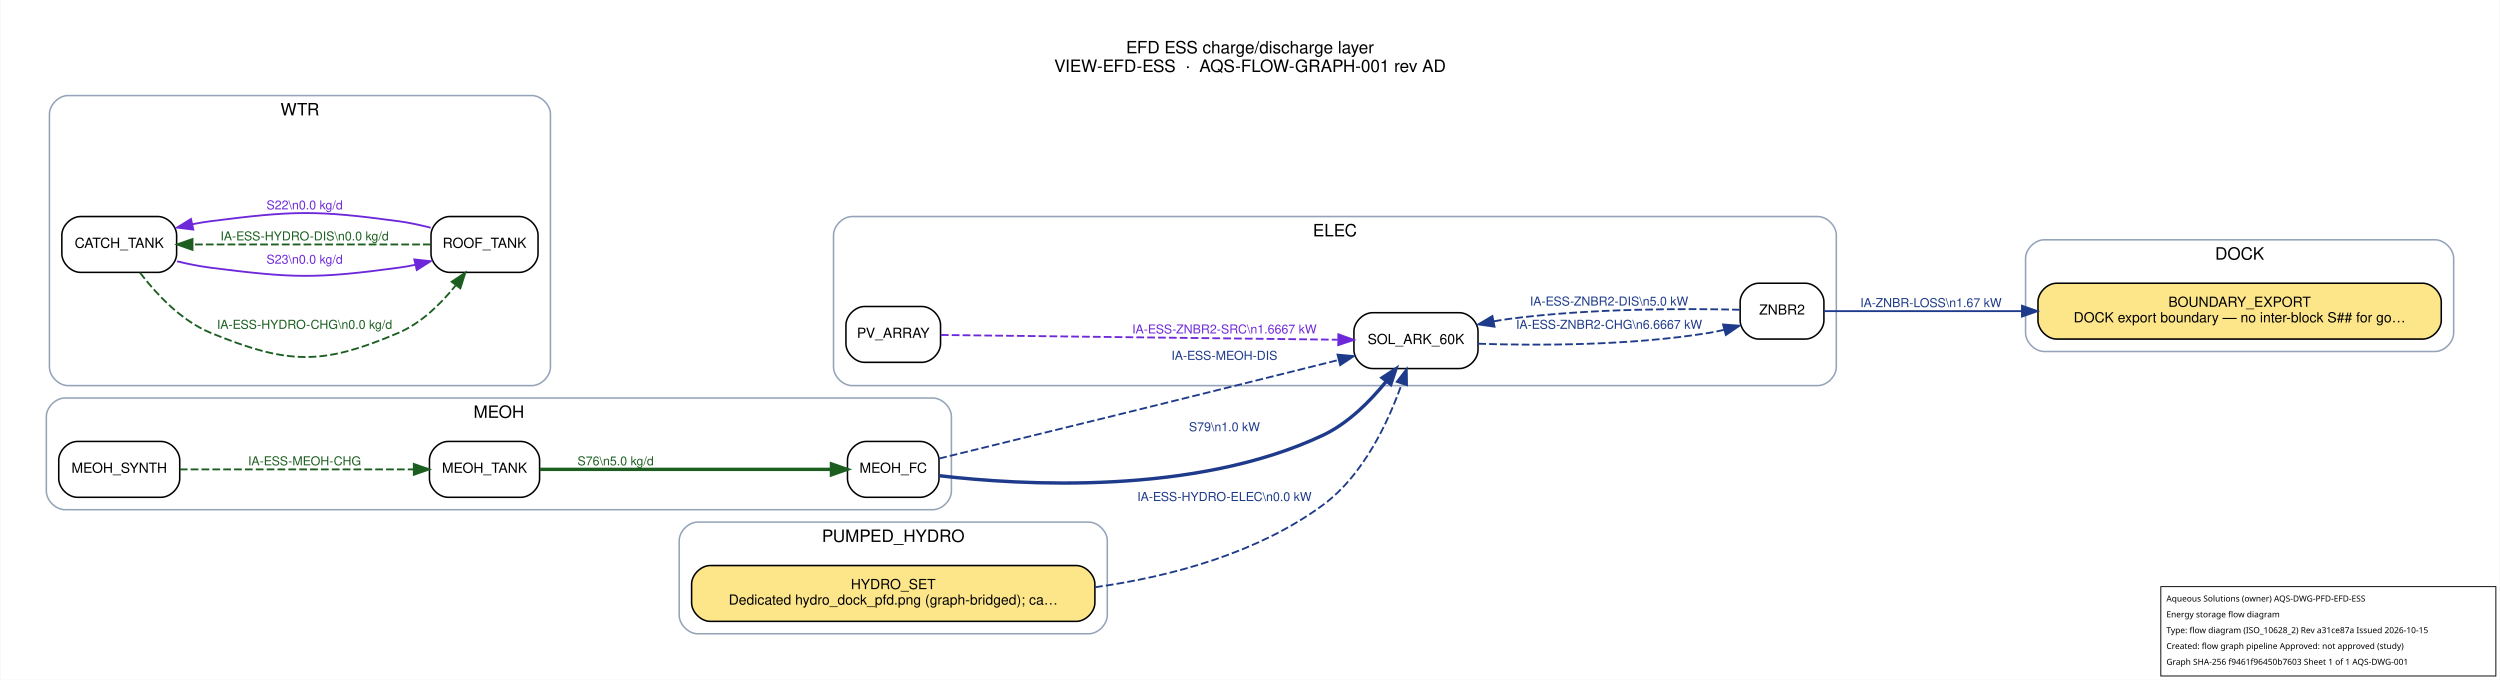
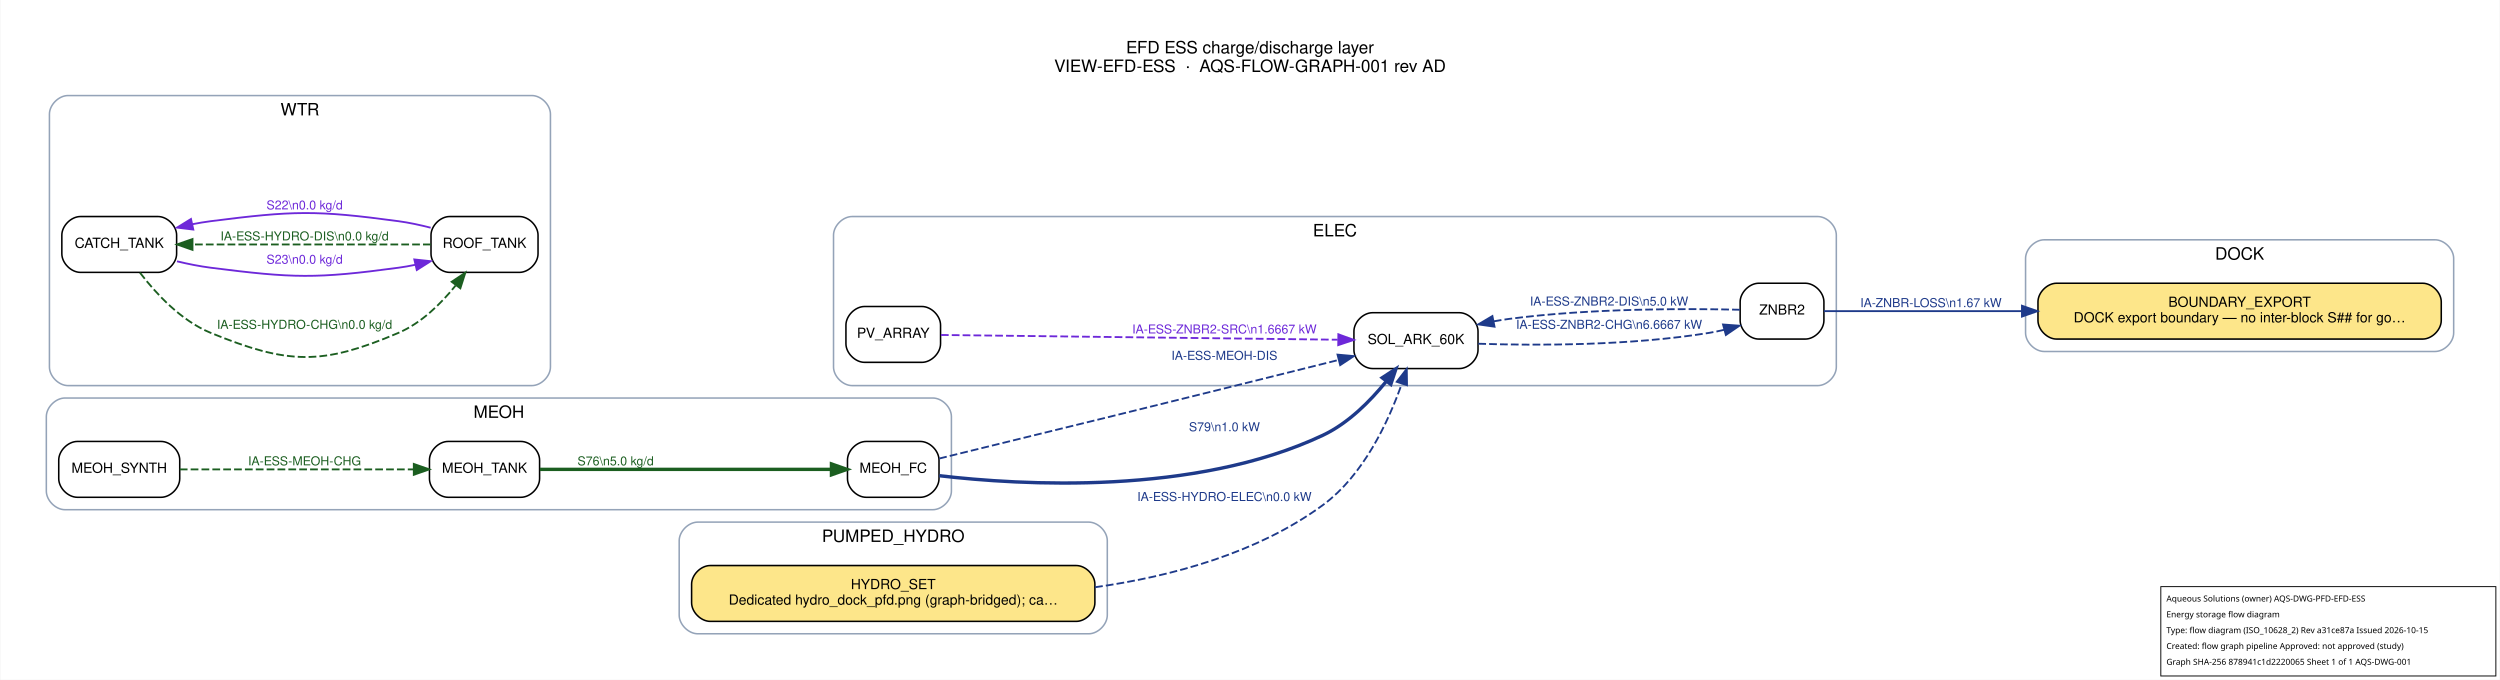
<svg xmlns="http://www.w3.org/2000/svg" width="1611pt" height="438pt" viewBox="0.00 0.00 1611.20 438.20">
  <g id="graph0" class="graph" transform="scale(1 1) rotate(0) translate(21.6 416.6)">
    <polygon fill="white" stroke="transparent" points="-21.6,21.6 -21.6,-416.6 1589.6,-416.6 1589.6,21.6 -21.6,21.6" />
    <text text-anchor="middle" x="784" y="-382.2" font-family="Helvetica,sans-Serif" font-size="11.00">EFD ESS charge/discharge layer</text>
    <text text-anchor="middle" x="784" y="-370.2" font-family="Helvetica,sans-Serif" font-size="11.00">VIEW-EFD-ESS  ·  AQS-FLOW-GRAPH-001 rev AD</text>
    <g id="clust1" class="cluster">
      <path fill="none" stroke="#94a3b8" d="M1296,-190C1296,-190 1548,-190 1548,-190 1554,-190 1560,-196 1560,-202 1560,-202 1560,-250 1560,-250 1560,-256 1554,-262 1548,-262 1548,-262 1296,-262 1296,-262 1290,-262 1284,-256 1284,-250 1284,-250 1284,-202 1284,-202 1284,-196 1290,-190 1296,-190" />
      <text text-anchor="middle" x="1422" y="-249.2" font-family="Helvetica,sans-Serif" font-size="11.00">DOCK</text>
    </g>
    <g id="clust2" class="cluster">
      <path fill="none" stroke="#94a3b8" d="M527.5,-168C527.5,-168 1150,-168 1150,-168 1156,-168 1162,-174 1162,-180 1162,-180 1162,-265 1162,-265 1162,-271 1156,-277 1150,-277 1150,-277 527.5,-277 527.5,-277 521.5,-277 515.5,-271 515.5,-265 515.5,-265 515.5,-180 515.5,-180 515.5,-174 521.5,-168 527.5,-168" />
      <text text-anchor="middle" x="838.75" y="-264.2" font-family="Helvetica,sans-Serif" font-size="11.00">ELEC</text>
    </g>
    <g id="clust3" class="cluster">
      <path fill="none" stroke="#94a3b8" d="M20,-88C20,-88 579.5,-88 579.5,-88 585.5,-88 591.5,-94 591.5,-100 591.5,-100 591.5,-148 591.5,-148 591.5,-154 585.5,-160 579.5,-160 579.5,-160 20,-160 20,-160 14,-160 8,-154 8,-148 8,-148 8,-100 8,-100 8,-94 14,-88 20,-88" />
      <text text-anchor="middle" x="299.75" y="-147.2" font-family="Helvetica,sans-Serif" font-size="11.00">MEOH</text>
    </g>
    <g id="clust4" class="cluster">
      <path fill="none" stroke="#94a3b8" d="M428,-8C428,-8 680,-8 680,-8 686,-8 692,-14 692,-20 692,-20 692,-68 692,-68 692,-74 686,-80 680,-80 680,-80 428,-80 428,-80 422,-80 416,-74 416,-68 416,-68 416,-20 416,-20 416,-14 422,-8 428,-8" />
      <text text-anchor="middle" x="554" y="-67.2" font-family="Helvetica,sans-Serif" font-size="11.00">PUMPED_HYDRO</text>
    </g>
    <g id="clust5" class="cluster">
      <path fill="none" stroke="#94a3b8" d="M22,-168C22,-168 321,-168 321,-168 327,-168 333,-174 333,-180 333,-180 333,-343 333,-343 333,-349 327,-355 321,-355 321,-355 22,-355 22,-355 16,-355 10,-349 10,-343 10,-343 10,-180 10,-180 10,-174 16,-168 22,-168" />
      <text text-anchor="middle" x="171.5" y="-342.2" font-family="Helvetica,sans-Serif" font-size="11.00">WTR</text>
    </g>
    <g id="node1" class="node">
      <path fill="#fde68a" stroke="black" d="M1540,-234C1540,-234 1304,-234 1304,-234 1298,-234 1292,-228 1292,-222 1292,-222 1292,-210 1292,-210 1292,-204 1298,-198 1304,-198 1304,-198 1540,-198 1540,-198 1546,-198 1552,-204 1552,-210 1552,-210 1552,-222 1552,-222 1552,-228 1546,-234 1540,-234" />
      <text text-anchor="middle" x="1422" y="-218.8" font-family="Helvetica,sans-Serif" font-size="9.00">BOUNDARY_EXPORT</text>
      <text text-anchor="middle" x="1422" y="-208.8" font-family="Helvetica,sans-Serif" font-size="9.00">DOCK export boundary — no inter-block S## for go…</text>
    </g>
    <g id="node2" class="node">
      <path fill="#ffffff" stroke="black" d="M572.5,-219C572.5,-219 535.5,-219 535.5,-219 529.5,-219 523.5,-213 523.5,-207 523.5,-207 523.5,-195 523.5,-195 523.5,-189 529.5,-183 535.5,-183 535.5,-183 572.5,-183 572.5,-183 578.5,-183 584.5,-189 584.5,-195 584.5,-195 584.5,-207 584.5,-207 584.5,-213 578.5,-219 572.5,-219" />
      <text text-anchor="middle" x="554" y="-198.8" font-family="Helvetica,sans-Serif" font-size="9.00">PV_ARRAY</text>
    </g>
    <g id="node3" class="node">
      <path fill="#ffffff" stroke="black" d="M919,-215C919,-215 863,-215 863,-215 857,-215 851,-209 851,-203 851,-203 851,-191 851,-191 851,-185 857,-179 863,-179 863,-179 919,-179 919,-179 925,-179 931,-185 931,-191 931,-191 931,-203 931,-203 931,-209 925,-215 919,-215" />
      <text text-anchor="middle" x="891" y="-194.8" font-family="Helvetica,sans-Serif" font-size="9.00">SOL_ARK_60K</text>
    </g>
    <g id="edge12" class="edge">
      <path fill="none" stroke="#6d28d9" stroke-width="1.2" stroke-dasharray="5,2" d="M584.73,-200.65C642.38,-199.96 769.89,-198.43 840.51,-197.59" />
      <polygon fill="#6d28d9" stroke="#6d28d9" stroke-width="1.2" points="840.96,-201.09 850.92,-197.47 840.88,-194.09 840.96,-201.09" />
      <text text-anchor="middle" x="767.5" y="-201.6" font-family="Helvetica,sans-Serif" font-size="8.00" fill="#6d28d9">IA-ESS-ZNBR2-SRC\n1.6667 kW</text>
    </g>
    <g id="node4" class="node">
      <path fill="#ffffff" stroke="black" d="M1142,-234C1142,-234 1112,-234 1112,-234 1106,-234 1100,-228 1100,-222 1100,-222 1100,-210 1100,-210 1100,-204 1106,-198 1112,-198 1112,-198 1142,-198 1142,-198 1148,-198 1154,-204 1154,-210 1154,-210 1154,-222 1154,-222 1154,-228 1148,-234 1142,-234" />
      <text text-anchor="middle" x="1127" y="-213.8" font-family="Helvetica,sans-Serif" font-size="9.00">ZNBR2</text>
    </g>
    <g id="edge6" class="edge">
      <path fill="none" stroke="#1e3a8a" stroke-width="1.2" stroke-dasharray="5,2" d="M931.17,-195C969.4,-193.76 1029.08,-193.73 1080,-202 1083.21,-202.52 1086.52,-203.21 1089.8,-204" />
      <polygon fill="#1e3a8a" stroke="#1e3a8a" stroke-width="1.2" points="1088.96,-207.4 1099.53,-206.62 1090.79,-200.64 1088.96,-207.4" />
      <text text-anchor="middle" x="1015.5" y="-204.6" font-family="Helvetica,sans-Serif" font-size="8.00" fill="#1e3a8a">IA-ESS-ZNBR2-CHG\n6.6667 kW</text>
    </g>
    <g id="edge13" class="edge">
      <path fill="none" stroke="#1e3a8a" stroke-width="1.2" d="M1154,-216C1183.22,-216 1232.96,-216 1281.64,-216" />
      <polygon fill="#1e3a8a" stroke="#1e3a8a" stroke-width="1.2" points="1281.68,-219.5 1291.68,-216 1281.68,-212.5 1281.68,-219.5" />
      <text text-anchor="middle" x="1223" y="-218.6" font-family="Helvetica,sans-Serif" font-size="8.00" fill="#1e3a8a">IA-ZNBR-LOSS\n1.67 kW</text>
    </g>
    <g id="edge7" class="edge">
      <path fill="none" stroke="#1e3a8a" stroke-width="1.2" stroke-dasharray="5,2" d="M1099.78,-216.91C1065.44,-217.73 1003.43,-217.9 951,-211 947.76,-210.57 944.45,-210.05 941.12,-209.45" />
      <polygon fill="#1e3a8a" stroke="#1e3a8a" stroke-width="1.2" points="941.64,-205.98 931.15,-207.47 940.27,-212.85 941.64,-205.98" />
      <text text-anchor="middle" x="1015.5" y="-219.6" font-family="Helvetica,sans-Serif" font-size="8.00" fill="#1e3a8a">IA-ESS-ZNBR2-DIS\n5.0 kW</text>
    </g>
    <g id="node5" class="node">
      <path fill="#ffffff" stroke="black" d="M571.5,-132C571.5,-132 536.5,-132 536.5,-132 530.5,-132 524.5,-126 524.5,-120 524.5,-120 524.5,-108 524.5,-108 524.5,-102 530.5,-96 536.5,-96 536.5,-96 571.5,-96 571.5,-96 577.5,-96 583.5,-102 583.5,-108 583.5,-108 583.5,-120 583.5,-120 583.5,-126 577.5,-132 571.5,-132" />
      <text text-anchor="middle" x="554" y="-111.8" font-family="Helvetica,sans-Serif" font-size="9.00">MEOH_FC</text>
    </g>
    <g id="edge5" class="edge">
      <path fill="none" stroke="#1e3a8a" stroke-width="1.2" stroke-dasharray="5,2" d="M583.62,-120.98C633.77,-133.22 740.76,-159.41 831,-182 834.33,-182.83 837.77,-183.7 841.23,-184.57" />
      <polygon fill="#1e3a8a" stroke="#1e3a8a" stroke-width="1.2" points="840.42,-187.98 850.97,-187.03 842.14,-181.19 840.42,-187.98" />
      <text text-anchor="middle" x="767.5" y="-184.6" font-family="Helvetica,sans-Serif" font-size="8.00" fill="#1e3a8a">IA-ESS-MEOH-DIS</text>
    </g>
    <g id="edge11" class="edge">
      <path fill="none" stroke="#1e3a8a" stroke-width="2.2" d="M583.69,-109.91C635.79,-103.82 748.18,-96.93 831,-136 847.29,-143.68 861.47,-157.94 871.85,-170.73" />
      <polygon fill="#1e3a8a" stroke="#1e3a8a" stroke-width="2.2" points="869.22,-173.06 878.1,-178.85 874.77,-168.79 869.22,-173.06" />
      <text text-anchor="middle" x="767.5" y="-138.6" font-family="Helvetica,sans-Serif" font-size="8.00" fill="#1e3a8a">S79\n1.0 kW</text>
    </g>
    <g id="node6" class="node">
      <path fill="#ffffff" stroke="black" d="M82,-132C82,-132 28,-132 28,-132 22,-132 16,-126 16,-120 16,-120 16,-108 16,-108 16,-102 22,-96 28,-96 28,-96 82,-96 82,-96 88,-96 94,-102 94,-108 94,-108 94,-120 94,-120 94,-126 88,-132 82,-132" />
      <text text-anchor="middle" x="55" y="-111.8" font-family="Helvetica,sans-Serif" font-size="9.00">MEOH_SYNTH</text>
    </g>
    <g id="node7" class="node">
      <path fill="#ffffff" stroke="black" d="M314,-132C314,-132 267,-132 267,-132 261,-132 255,-126 255,-120 255,-120 255,-108 255,-108 255,-102 261,-96 267,-96 267,-96 314,-96 314,-96 320,-96 326,-102 326,-108 326,-108 326,-120 326,-120 326,-126 320,-132 314,-132" />
      <text text-anchor="middle" x="290.5" y="-111.8" font-family="Helvetica,sans-Serif" font-size="9.00">MEOH_TANK</text>
    </g>
    <g id="edge4" class="edge">
      <path fill="none" stroke="#1b5e20" stroke-width="1.2" stroke-dasharray="5,2" d="M94.04,-114C135.31,-114 201.15,-114 244.85,-114" />
      <polygon fill="#1b5e20" stroke="#1b5e20" stroke-width="1.2" points="244.91,-117.5 254.91,-114 244.91,-110.5 244.91,-117.5" />
      <text text-anchor="middle" x="174.5" y="-116.6" font-family="Helvetica,sans-Serif" font-size="8.00" fill="#1b5e20">IA-ESS-MEOH-CHG</text>
    </g>
    <g id="edge10" class="edge">
      <path fill="none" stroke="#1b5e20" stroke-width="2.2" d="M326.23,-114C374.86,-114 463.02,-114 513.9,-114" />
      <polygon fill="#1b5e20" stroke="#1b5e20" stroke-width="2.2" points="514.17,-117.5 524.17,-114 514.17,-110.5 514.17,-117.5" />
      <text text-anchor="middle" x="375" y="-116.6" font-family="Helvetica,sans-Serif" font-size="8.00" fill="#1b5e20">S76\n5.0 kg/d</text>
    </g>
    <g id="node8" class="node">
      <path fill="#fde68a" stroke="black" d="M672,-52C672,-52 436,-52 436,-52 430,-52 424,-46 424,-40 424,-40 424,-28 424,-28 424,-22 430,-16 436,-16 436,-16 672,-16 672,-16 678,-16 684,-22 684,-28 684,-28 684,-40 684,-40 684,-46 678,-52 672,-52" />
      <text text-anchor="middle" x="554" y="-36.8" font-family="Helvetica,sans-Serif" font-size="9.00">HYDRO_SET</text>
      <text text-anchor="middle" x="554" y="-26.8" font-family="Helvetica,sans-Serif" font-size="9.00">Dedicated hydro_dock_pfd.png (graph-bridged); ca…</text>
    </g>
    <g id="edge3" class="edge">
      <path fill="none" stroke="#1e3a8a" stroke-width="1.2" stroke-dasharray="5,2" d="M684.12,-38.01C733.92,-45.05 788.9,-60.09 831,-91 857.15,-110.19 873.19,-144.65 881.82,-169.07" />
      <polygon fill="#1e3a8a" stroke="#1e3a8a" stroke-width="1.2" points="878.59,-170.46 885.07,-178.84 885.23,-168.25 878.59,-170.46" />
      <text text-anchor="middle" x="767.5" y="-93.6" font-family="Helvetica,sans-Serif" font-size="8.00" fill="#1e3a8a">IA-ESS-HYDRO-ELEC\n0.0 kW</text>
    </g>
    <g id="node9" class="node">
      <path fill="#ffffff" stroke="black" d="M80,-277C80,-277 30,-277 30,-277 24,-277 18,-271 18,-265 18,-265 18,-253 18,-253 18,-247 24,-241 30,-241 30,-241 80,-241 80,-241 86,-241 92,-247 92,-253 92,-253 92,-265 92,-265 92,-271 86,-277 80,-277" />
      <text text-anchor="middle" x="55" y="-256.8" font-family="Helvetica,sans-Serif" font-size="9.00">CATCH_TANK</text>
    </g>
    <g id="node10" class="node">
      <path fill="#ffffff" stroke="black" d="M313,-277C313,-277 268,-277 268,-277 262,-277 256,-271 256,-265 256,-265 256,-253 256,-253 256,-247 262,-241 268,-241 268,-241 313,-241 313,-241 319,-241 325,-247 325,-253 325,-253 325,-265 325,-265 325,-271 319,-277 313,-277" />
      <text text-anchor="middle" x="290.5" y="-256.8" font-family="Helvetica,sans-Serif" font-size="9.00">ROOF_TANK</text>
    </g>
    <g id="edge1" class="edge">
      <path fill="none" stroke="#1b5e20" stroke-width="1.2" stroke-dasharray="5,2" d="M68.36,-240.8C78.74,-227.25 94.92,-209.81 114,-202 163.77,-181.64 185.55,-180.86 235,-202 249.79,-208.32 262.48,-220.85 271.89,-232.55" />
      <polygon fill="#1b5e20" stroke="#1b5e20" stroke-width="1.2" points="269.32,-234.95 278.14,-240.82 274.91,-230.73 269.32,-234.95" />
      <text text-anchor="middle" x="174.5" y="-204.6" font-family="Helvetica,sans-Serif" font-size="8.00" fill="#1b5e20">IA-ESS-HYDRO-CHG\n0.0 kg/d</text>
    </g>
    <g id="edge9" class="edge">
      <path fill="none" stroke="#6d28d9" stroke-width="1.2" d="M92.23,-248.13C99.39,-246.41 106.88,-244.91 114,-244 167.35,-237.21 181.71,-236.8 235,-244 238.51,-244.47 242.11,-245.11 245.72,-245.86" />
      <polygon fill="#6d28d9" stroke="#6d28d9" stroke-width="1.2" points="245.24,-249.34 255.78,-248.21 246.83,-242.53 245.24,-249.34" />
      <text text-anchor="middle" x="174.5" y="-246.6" font-family="Helvetica,sans-Serif" font-size="8.00" fill="#6d28d9">S23\n0.0 kg/d</text>
    </g>
    <g id="edge2" class="edge">
      <path fill="none" stroke="#1b5e20" stroke-width="1.2" stroke-dasharray="5,2" d="M255.84,-259C215.5,-259 147.67,-259 102.38,-259" />
      <polygon fill="#1b5e20" stroke="#1b5e20" stroke-width="1.2" points="102.23,-255.5 92.23,-259 102.23,-262.5 102.23,-255.5" />
      <text text-anchor="middle" x="174.5" y="-261.6" font-family="Helvetica,sans-Serif" font-size="8.00" fill="#1b5e20">IA-ESS-HYDRO-DIS\n0.0 kg/d</text>
    </g>
    <g id="edge8" class="edge">
      <path fill="none" stroke="#6d28d9" stroke-width="1.2" d="M255.78,-269.79C248.97,-271.54 241.81,-273.08 235,-274 181.71,-281.2 167.35,-280.79 114,-274 110.11,-273.5 106.1,-272.83 102.1,-272.04" />
      <polygon fill="#6d28d9" stroke="#6d28d9" stroke-width="1.2" points="102.75,-268.6 92.23,-269.87 101.25,-275.43 102.75,-268.6" />
      <text text-anchor="middle" x="174.5" y="-281.6" font-family="Helvetica,sans-Serif" font-size="8.00" fill="#6d28d9">S22\n0.0 kg/d</text>
    </g>
  </g>
  <g id="aqs-title-block">
    <rect x="1392.8" y="378.2" width="216.0" height="57.6" fill="white" stroke="black" stroke-width="0.60" />
    <text x="1396.4" y="387.8" font-family="sans-serif" font-size="5.4">Aqueous Solutions (owner)   AQS-DWG-PFD-EFD-ESS</text>
    <text x="1396.4" y="398.0" font-family="sans-serif" font-size="5.4">Energy storage flow diagram</text>
    <text x="1396.4" y="408.2" font-family="sans-serif" font-size="5.4">Type: flow diagram (ISO_10628_2)   Rev a31ce87a   Issued 2026-10-15</text>
    <text x="1396.4" y="418.4" font-family="sans-serif" font-size="5.4">Created: flow graph pipeline   Approved: not approved (study)</text>
-     <text x="1396.4" y="428.6" font-family="sans-serif" font-size="5.4">Graph SHA-256 f9461f96450b7603   Sheet 1 of 1   AQS-DWG-001</text>
+     <text x="1396.4" y="428.6" font-family="sans-serif" font-size="5.4">Graph SHA-256 878941c1d2220065   Sheet 1 of 1   AQS-DWG-001</text>
  </g>
</svg>
